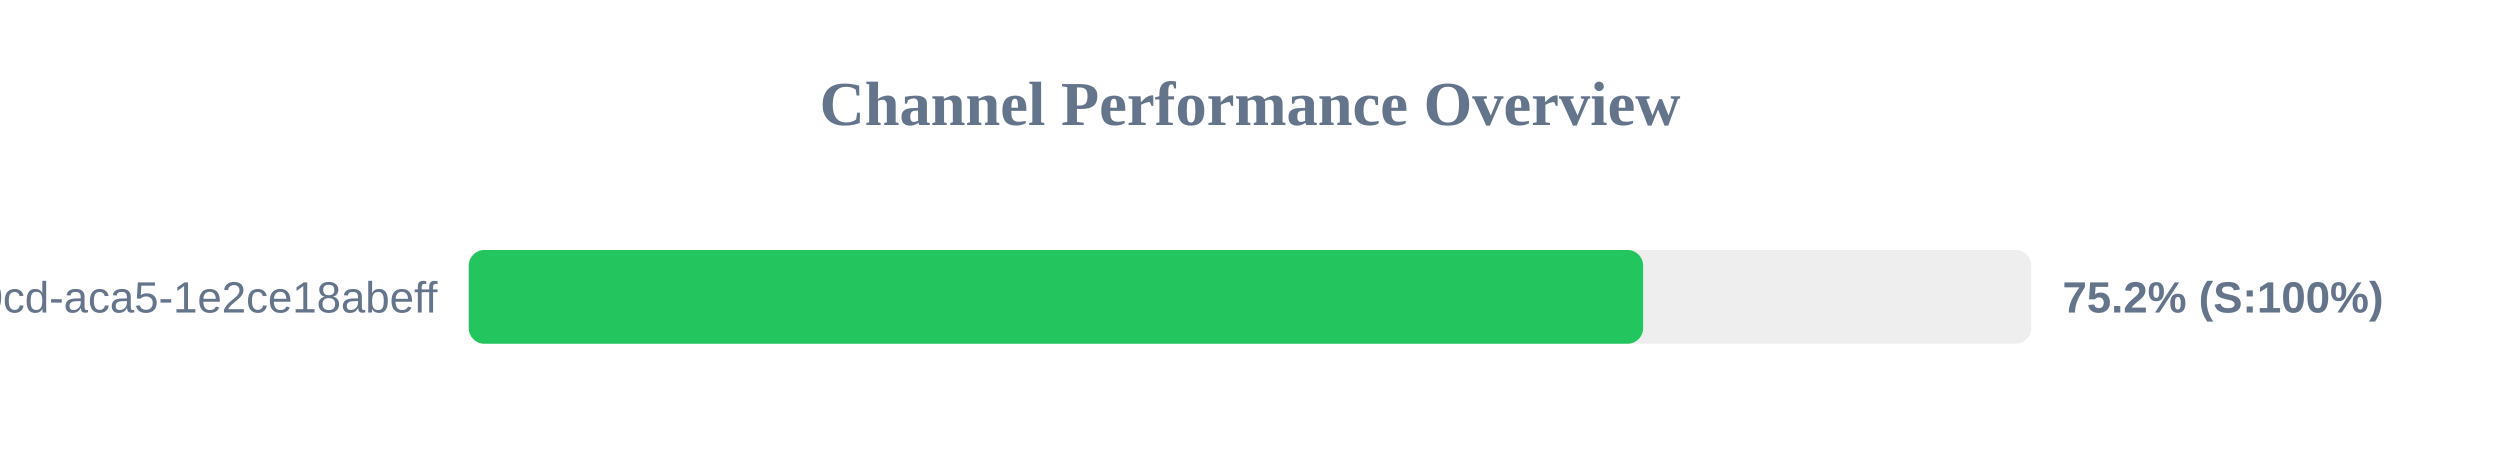
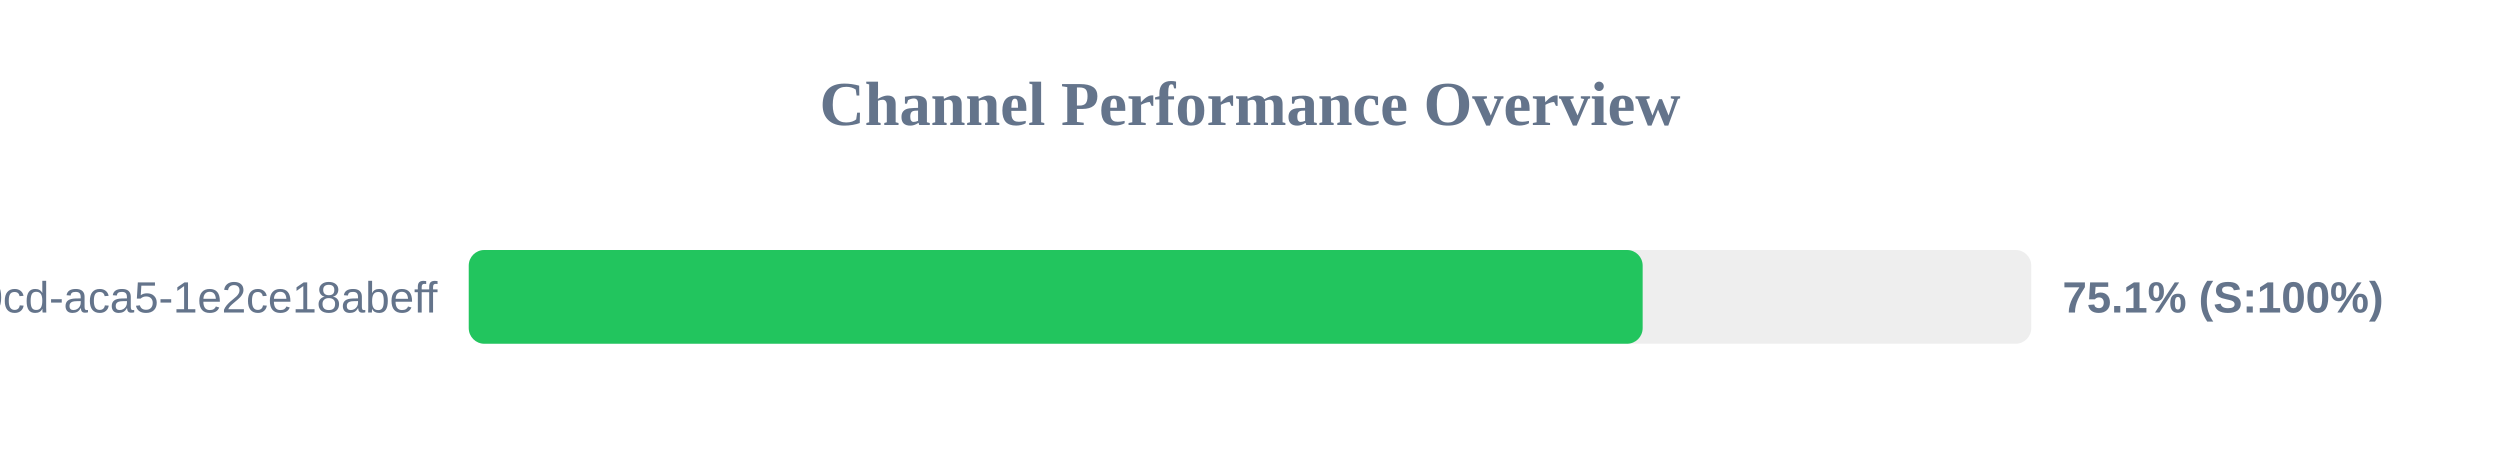
<svg xmlns="http://www.w3.org/2000/svg" width="800" height="150" version="1.1">
  <style>
        .row { font: 14px Arial; fill: #64748b; }
        .score { font: bold 14px Arial; fill: #64748b; }
    </style>
  <text x="400" y="40" text-anchor="middle" font-size="20px" font-weight="bold" fill="#64748b">Channel Performance Overview</text>
  <rect x="150" y="80" width="500" height="30" fill="#eee" rx="5" />
-   <rect x="150" y="80" width="375.8" height="30" fill="#22c55e" rx="5" />
+   <rect x="150" y="80" width="375.65" height="30" fill="#22c55e" rx="5" />
  <text x="140" y="100" text-anchor="end" class="row">?uuid=ebbeef45-0fd8-40cd-aca5-1e2ce18abeff</text>
-   <text x="660" y="100" text-anchor="start" class="score">75.2% (S:100%)</text>
+   <text x="660" y="100" text-anchor="start" class="score">75.1% (S:100%)</text>
</svg>
